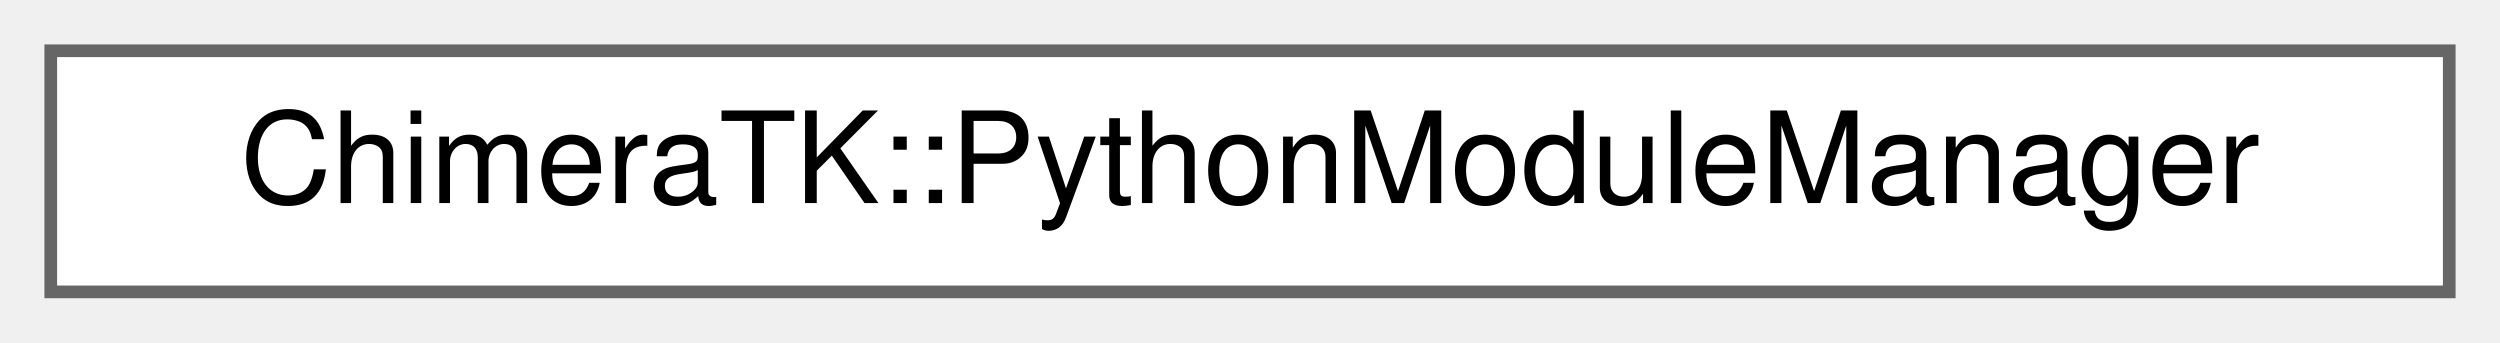
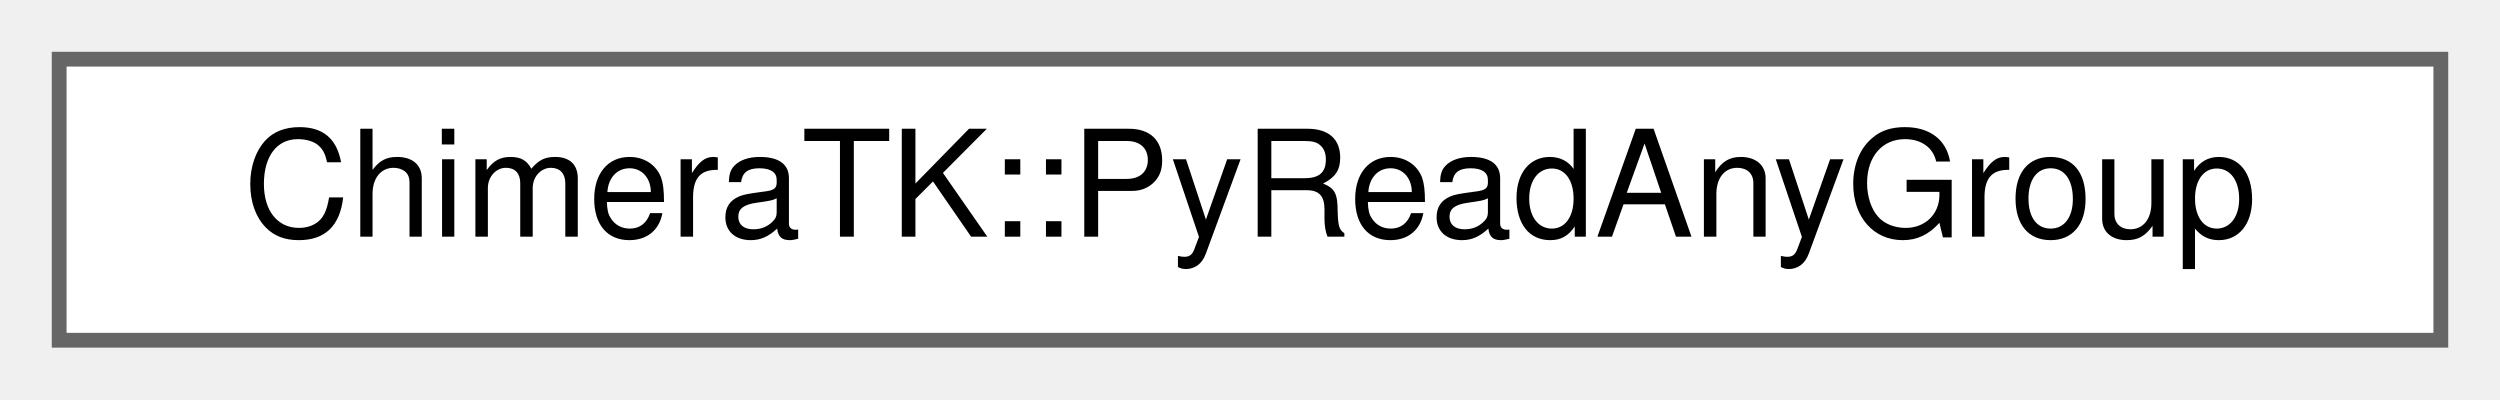
- <svg xmlns="http://www.w3.org/2000/svg" xmlns:xlink="http://www.w3.org/1999/xlink" width="197pt" height="27pt" viewBox="0.00 0.00 197.00 27.00">
+ <svg xmlns="http://www.w3.org/2000/svg" xmlns:xlink="http://www.w3.org/1999/xlink" width="169pt" height="27pt" viewBox="0.00 0.00 169.00 27.00">
  <g id="graph0" class="graph" transform="scale(1 1) rotate(0) translate(4 23)">
    <g id="Node000000" class="node">
      <g id="a_Node000000">
-         <a xlink:href="class_chimera_t_k_1_1_python_module_manager.html" target="_top" xlink:title="This class loads and unloads the Python modules as specified in the ConfigReader XML file,...">
-           <polygon fill="white" stroke="#666666" points="189,-19 0,-19 0,0 189,0 189,-19" />
-           <text text-anchor="middle" x="94.5" y="-7" font-family="Helvetica,sans-Serif" font-size="10.00">ChimeraTK::PythonModuleManager</text>
+         <a xlink:href="class_chimera_t_k_1_1_py_read_any_group.html" target="_top" xlink:title=" ">
+           <polygon fill="white" stroke="#666666" points="161,-19 0,-19 0,0 161,0 161,-19" />
+           <text text-anchor="middle" x="80.5" y="-7" font-family="Helvetica,sans-Serif" font-size="10.00">ChimeraTK::PyReadAnyGroup</text>
        </a>
      </g>
    </g>
  </g>
</svg>
